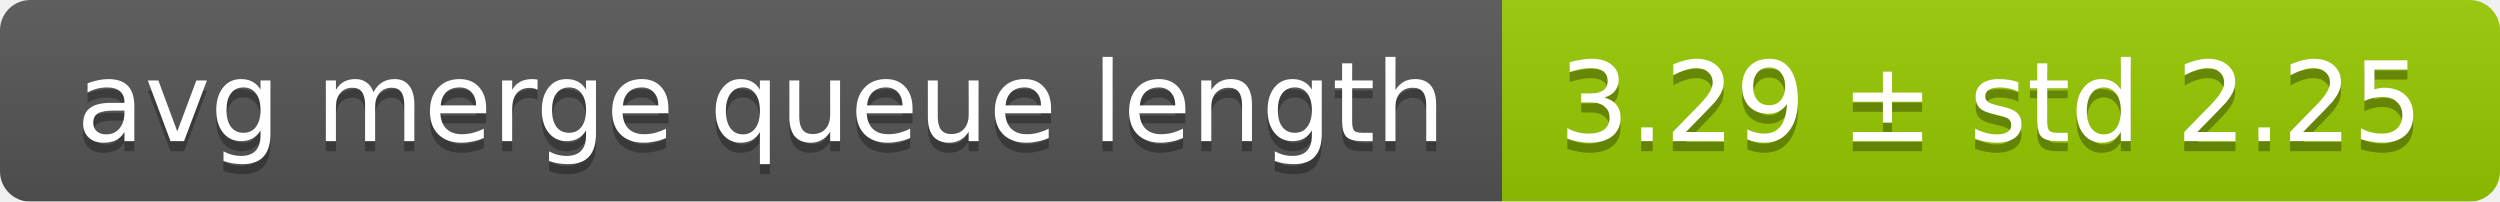
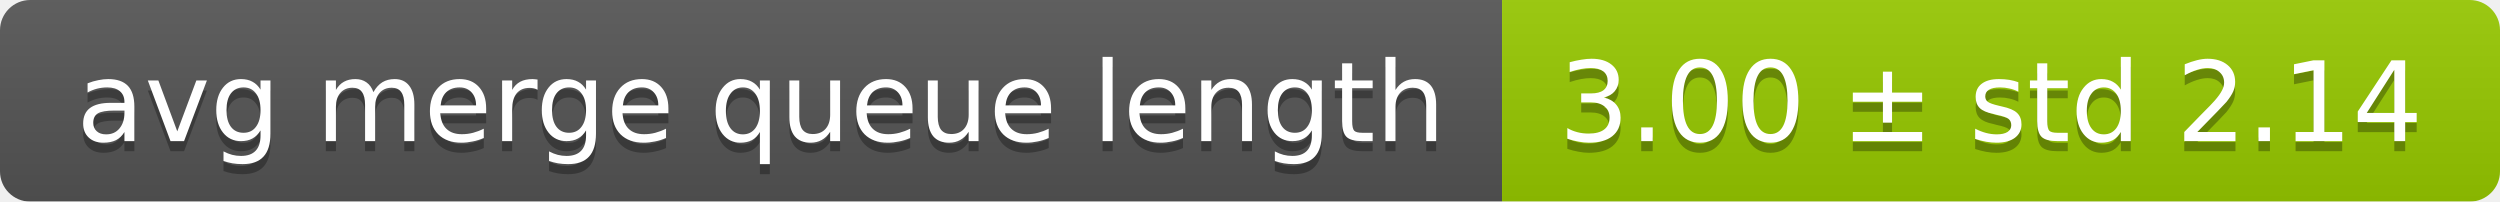
<svg xmlns="http://www.w3.org/2000/svg" width="248" height="20">
  <linearGradient id="smooth" x2="0" y2="100%">
    <stop offset="0" stop-color="#bbb" stop-opacity=".1" />
    <stop offset="1" stop-opacity=".1" />
  </linearGradient>
  <mask id="round">
    <rect width="248" height="20" rx="3" fill="#fff" />
  </mask>
  <g mask="url(#round)">
    <rect width="149" height="20" fill="#555" />
    <rect x="149" width="99" height="20" fill="#97ca00" />
    <rect width="248" height="20" fill="url(#smooth)" />
  </g>
  <g fill="#fff" text-anchor="middle" font-family="DejaVu Sans,Verdana,Geneva,sans-serif" font-size="11">
    <text x="75.5" y="15" fill="#010101" fill-opacity=".3">avg merge queue length</text>
    <text x="75.5" y="14">avg merge queue length</text>
-     <text x="197.5" y="15" fill="#010101" fill-opacity=".3">3.29 ± std 2.25</text>
-     <text x="197.5" y="14">3.29 ± std 2.25</text>
+     <text x="197.5" y="15" fill="#010101" fill-opacity=".3">3.00 ± std 2.14</text>
+     <text x="197.5" y="14">3.00 ± std 2.14</text>
  </g>
</svg>
